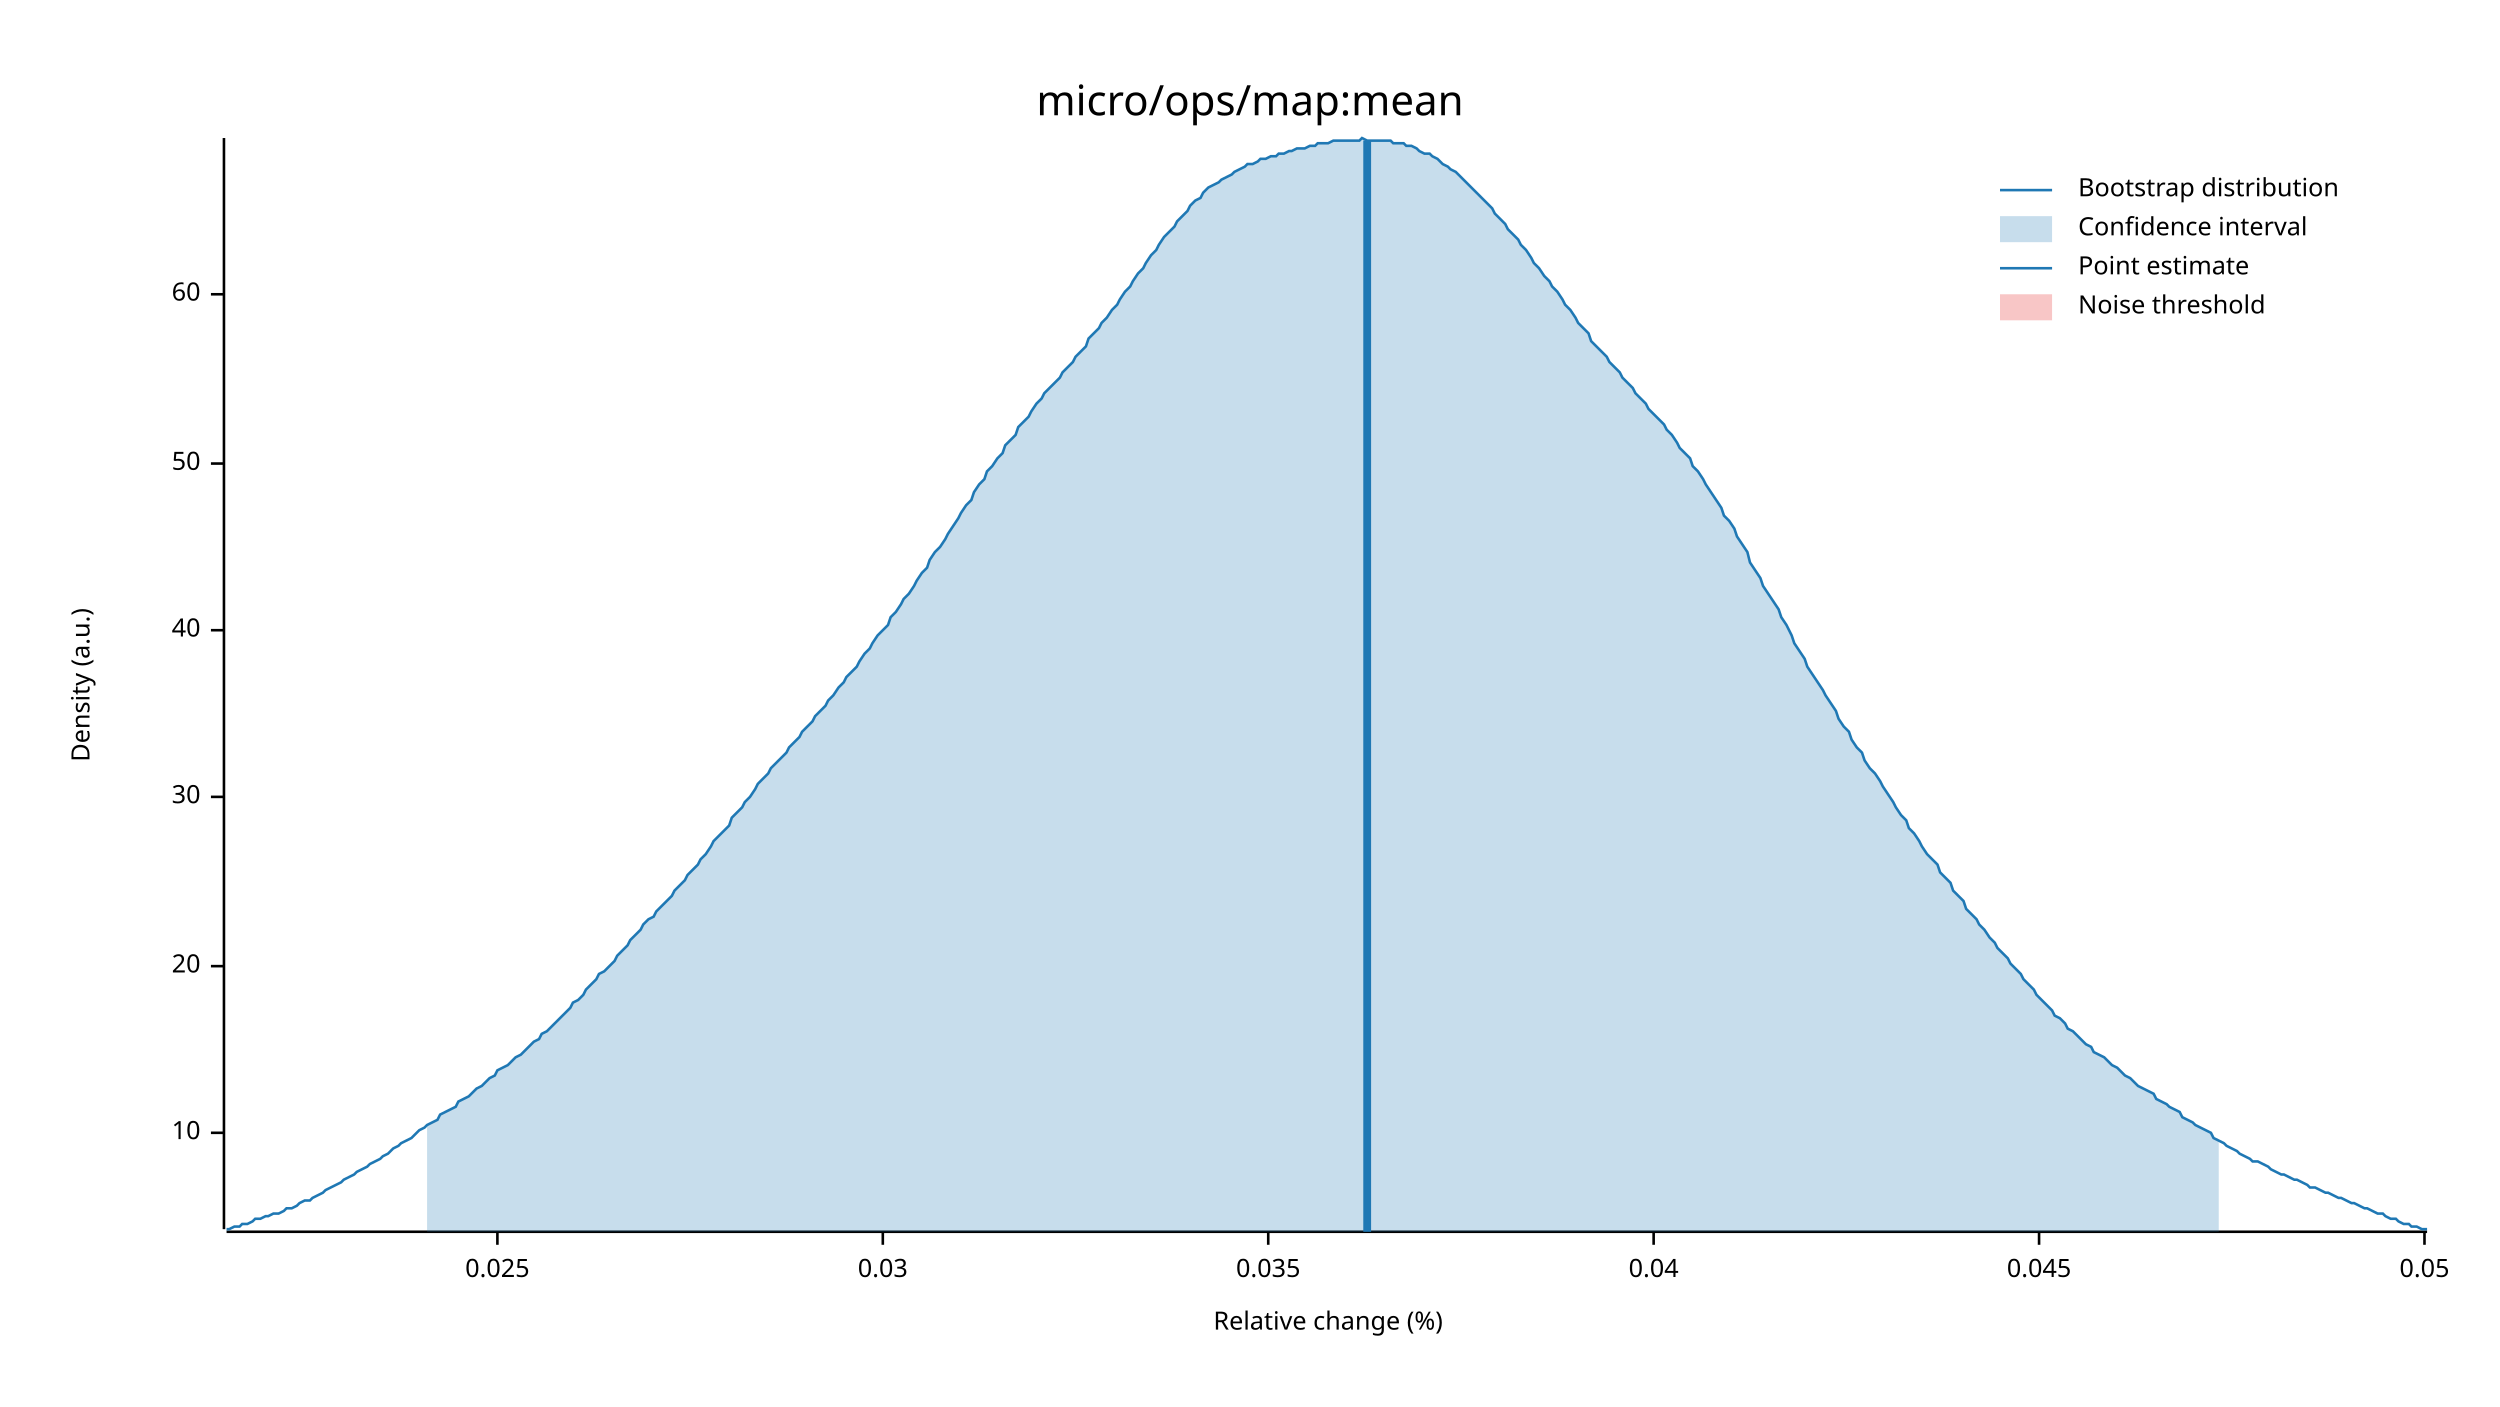
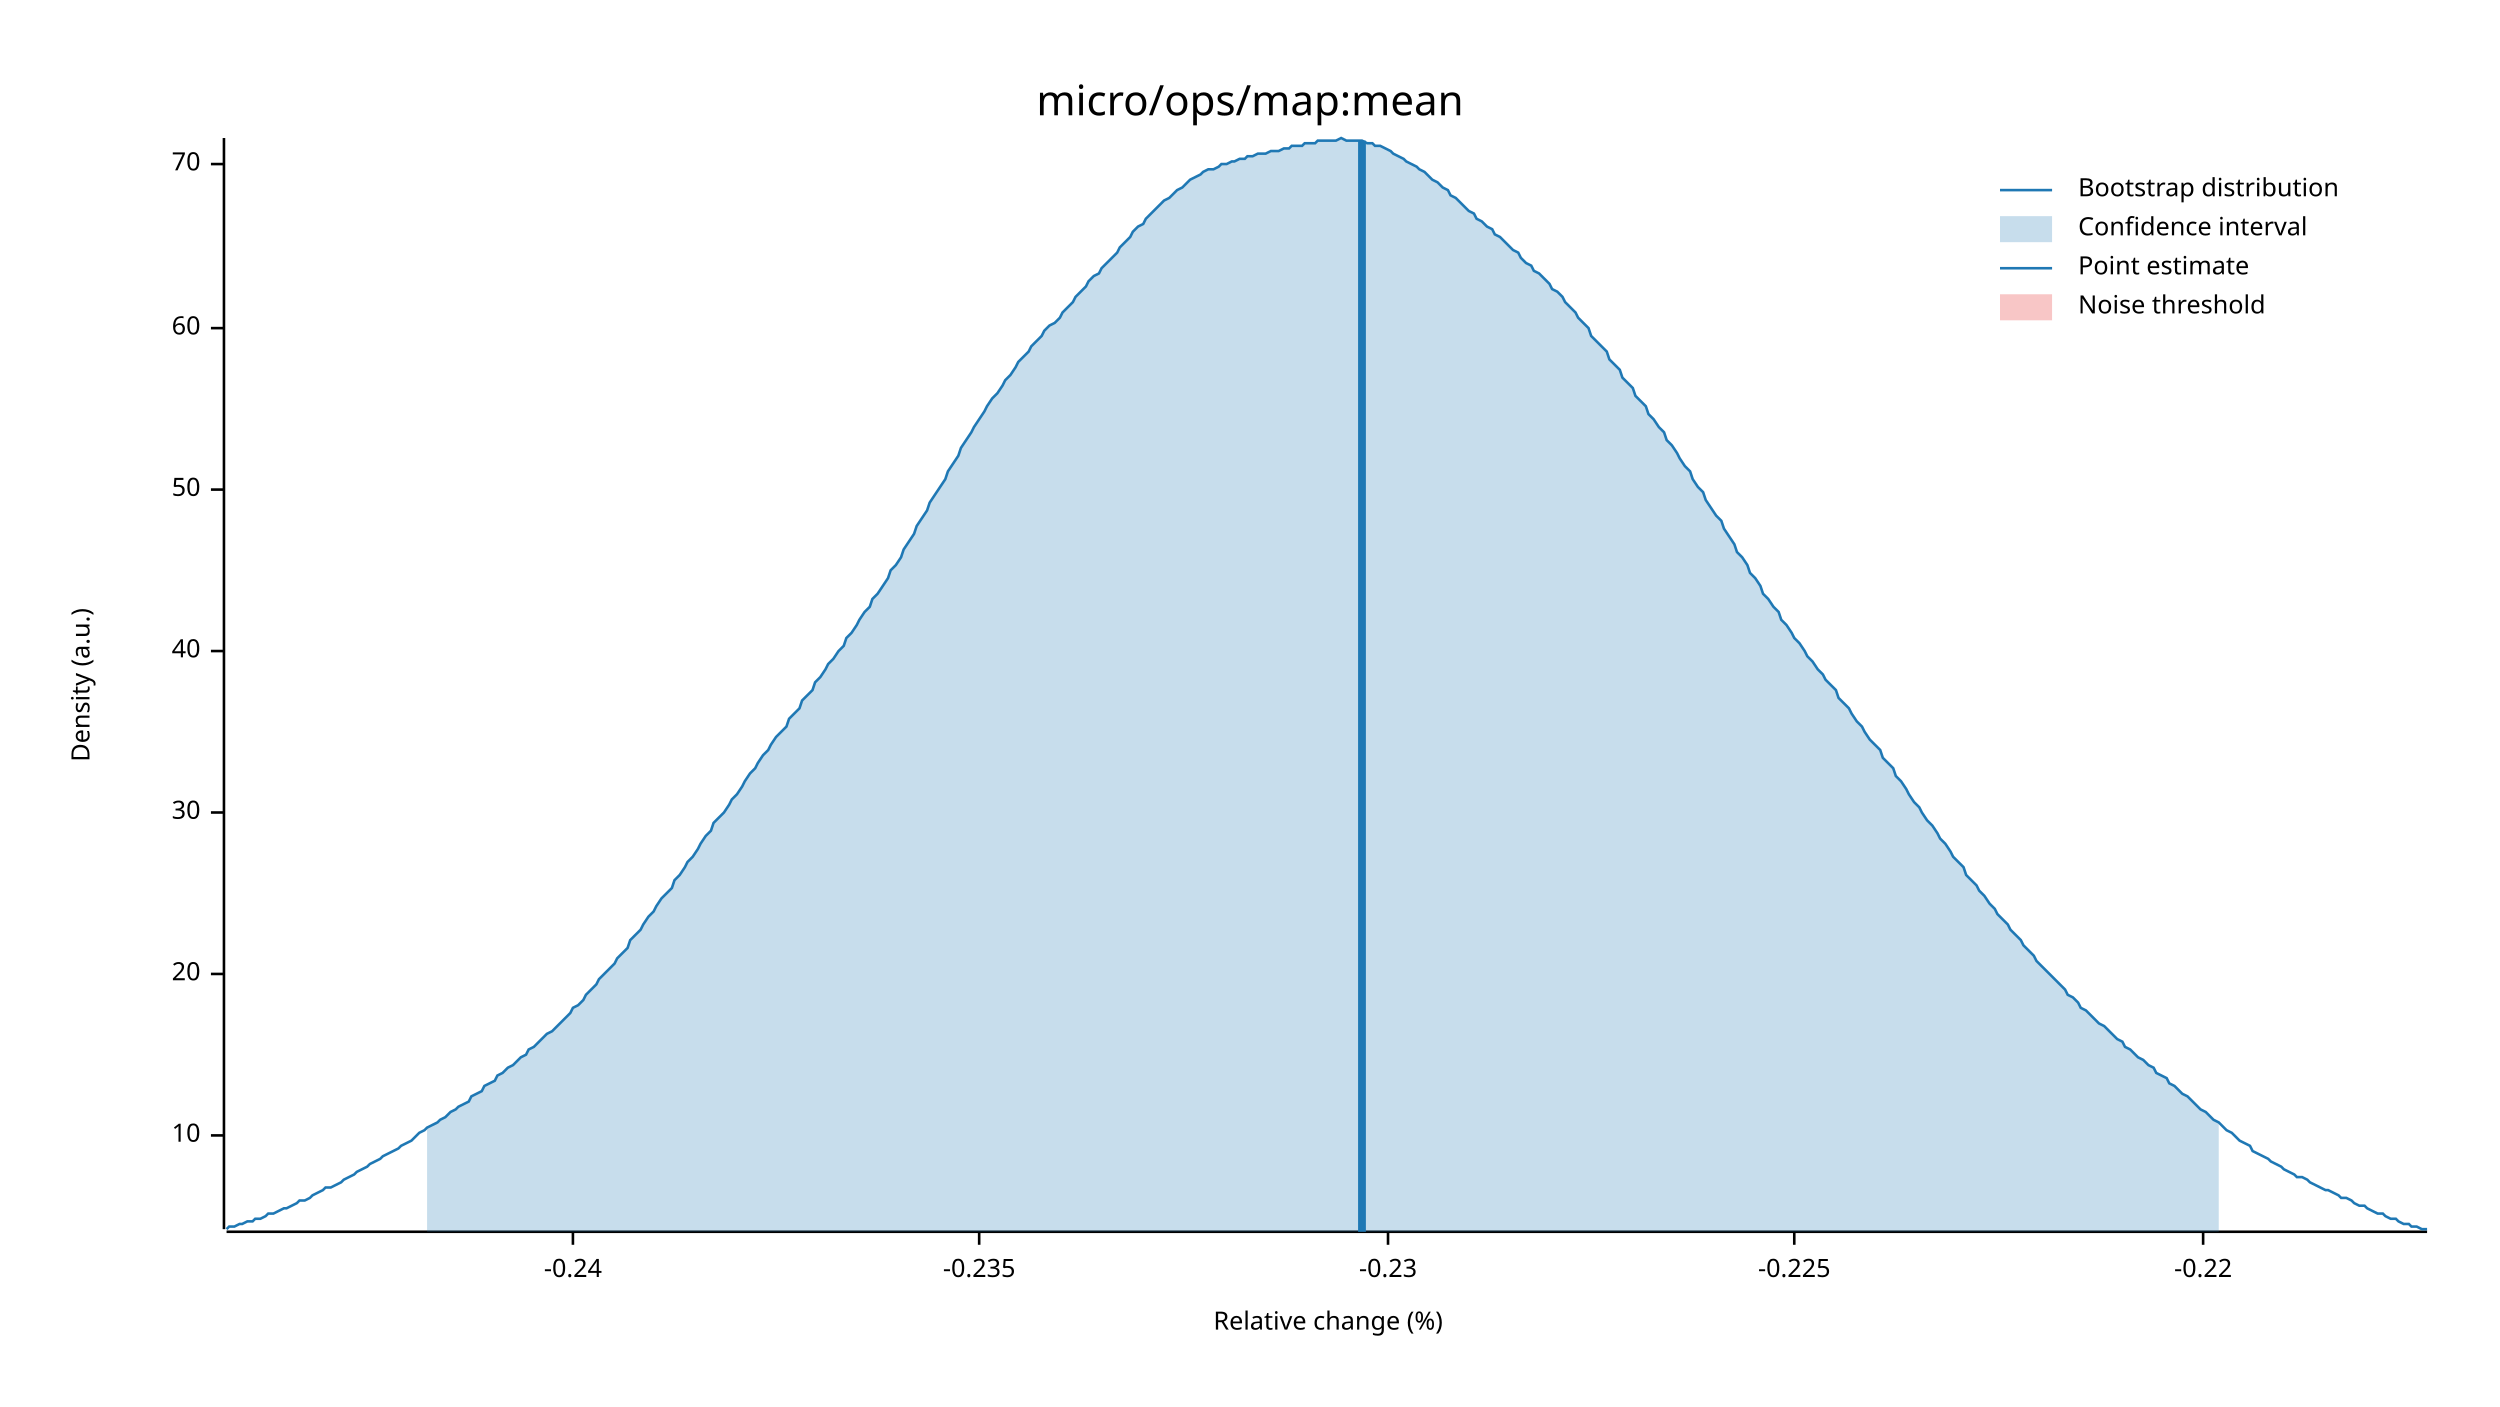
<svg xmlns="http://www.w3.org/2000/svg" width="960" height="540" viewBox="0 0 960 540">
  <text x="480" y="32" dy="0.76em" text-anchor="middle" font-family="sans-serif" font-size="16.129" opacity="1" fill="#000000">
micro/ops/map:mean
</text>
  <text x="27" y="263" dy="0.76em" text-anchor="middle" font-family="sans-serif" font-size="9.677" opacity="1" fill="#000000" transform="rotate(270, 27, 263)">
Density (a.u.)
</text>
  <text x="510" y="513" dy="-0.5ex" text-anchor="middle" font-family="sans-serif" font-size="9.677" opacity="1" fill="#000000">
Relative change (%)
</text>
  <polyline fill="none" opacity="1" stroke="#000000" stroke-width="1" points="86,53 86,472 " />
-   <text x="77" y="435" dy="0.5ex" text-anchor="end" font-family="sans-serif" font-size="9.677" opacity="1" fill="#000000">
+   <text x="77" y="436" dy="0.5ex" text-anchor="end" font-family="sans-serif" font-size="9.677" opacity="1" fill="#000000">
10
</text>
-   <polyline fill="none" opacity="1" stroke="#000000" stroke-width="1" points="81,435 86,435 " />
-   <text x="77" y="371" dy="0.5ex" text-anchor="end" font-family="sans-serif" font-size="9.677" opacity="1" fill="#000000">
+   <polyline fill="none" opacity="1" stroke="#000000" stroke-width="1" points="81,436 86,436 " />
+   <text x="77" y="374" dy="0.5ex" text-anchor="end" font-family="sans-serif" font-size="9.677" opacity="1" fill="#000000">
20
</text>
-   <polyline fill="none" opacity="1" stroke="#000000" stroke-width="1" points="81,371 86,371 " />
-   <text x="77" y="306" dy="0.5ex" text-anchor="end" font-family="sans-serif" font-size="9.677" opacity="1" fill="#000000">
+   <polyline fill="none" opacity="1" stroke="#000000" stroke-width="1" points="81,374 86,374 " />
+   <text x="77" y="312" dy="0.5ex" text-anchor="end" font-family="sans-serif" font-size="9.677" opacity="1" fill="#000000">
30
</text>
-   <polyline fill="none" opacity="1" stroke="#000000" stroke-width="1" points="81,306 86,306 " />
-   <text x="77" y="242" dy="0.5ex" text-anchor="end" font-family="sans-serif" font-size="9.677" opacity="1" fill="#000000">
+   <polyline fill="none" opacity="1" stroke="#000000" stroke-width="1" points="81,312 86,312 " />
+   <text x="77" y="250" dy="0.5ex" text-anchor="end" font-family="sans-serif" font-size="9.677" opacity="1" fill="#000000">
40
</text>
-   <polyline fill="none" opacity="1" stroke="#000000" stroke-width="1" points="81,242 86,242 " />
-   <text x="77" y="178" dy="0.5ex" text-anchor="end" font-family="sans-serif" font-size="9.677" opacity="1" fill="#000000">
+   <polyline fill="none" opacity="1" stroke="#000000" stroke-width="1" points="81,250 86,250 " />
+   <text x="77" y="188" dy="0.5ex" text-anchor="end" font-family="sans-serif" font-size="9.677" opacity="1" fill="#000000">
50
</text>
-   <polyline fill="none" opacity="1" stroke="#000000" stroke-width="1" points="81,178 86,178 " />
-   <text x="77" y="113" dy="0.5ex" text-anchor="end" font-family="sans-serif" font-size="9.677" opacity="1" fill="#000000">
+   <polyline fill="none" opacity="1" stroke="#000000" stroke-width="1" points="81,188 86,188 " />
+   <text x="77" y="126" dy="0.5ex" text-anchor="end" font-family="sans-serif" font-size="9.677" opacity="1" fill="#000000">
60
</text>
-   <polyline fill="none" opacity="1" stroke="#000000" stroke-width="1" points="81,113 86,113 " />
+   <polyline fill="none" opacity="1" stroke="#000000" stroke-width="1" points="81,126 86,126 " />
+   <text x="77" y="63" dy="0.5ex" text-anchor="end" font-family="sans-serif" font-size="9.677" opacity="1" fill="#000000">
+ 70
+ </text>
+   <polyline fill="none" opacity="1" stroke="#000000" stroke-width="1" points="81,63 86,63 " />
  <polyline fill="none" opacity="1" stroke="#000000" stroke-width="1" points="87,473 932,473 " />
-   <text x="191" y="483" dy="0.76em" text-anchor="middle" font-family="sans-serif" font-size="9.677" opacity="1" fill="#000000">
- 0.025
+   <text x="220" y="483" dy="0.76em" text-anchor="middle" font-family="sans-serif" font-size="9.677" opacity="1" fill="#000000">
+ -0.24
</text>
-   <polyline fill="none" opacity="1" stroke="#000000" stroke-width="1" points="191,473 191,478 " />
-   <text x="339" y="483" dy="0.76em" text-anchor="middle" font-family="sans-serif" font-size="9.677" opacity="1" fill="#000000">
- 0.03
+   <polyline fill="none" opacity="1" stroke="#000000" stroke-width="1" points="220,473 220,478 " />
+   <text x="376" y="483" dy="0.76em" text-anchor="middle" font-family="sans-serif" font-size="9.677" opacity="1" fill="#000000">
+ -0.235
</text>
-   <polyline fill="none" opacity="1" stroke="#000000" stroke-width="1" points="339,473 339,478 " />
-   <text x="487" y="483" dy="0.76em" text-anchor="middle" font-family="sans-serif" font-size="9.677" opacity="1" fill="#000000">
- 0.035
+   <polyline fill="none" opacity="1" stroke="#000000" stroke-width="1" points="376,473 376,478 " />
+   <text x="533" y="483" dy="0.76em" text-anchor="middle" font-family="sans-serif" font-size="9.677" opacity="1" fill="#000000">
+ -0.23
</text>
-   <polyline fill="none" opacity="1" stroke="#000000" stroke-width="1" points="487,473 487,478 " />
-   <text x="635" y="483" dy="0.76em" text-anchor="middle" font-family="sans-serif" font-size="9.677" opacity="1" fill="#000000">
- 0.04
+   <polyline fill="none" opacity="1" stroke="#000000" stroke-width="1" points="533,473 533,478 " />
+   <text x="689" y="483" dy="0.76em" text-anchor="middle" font-family="sans-serif" font-size="9.677" opacity="1" fill="#000000">
+ -0.225
</text>
-   <polyline fill="none" opacity="1" stroke="#000000" stroke-width="1" points="635,473 635,478 " />
-   <text x="783" y="483" dy="0.76em" text-anchor="middle" font-family="sans-serif" font-size="9.677" opacity="1" fill="#000000">
- 0.045
+   <polyline fill="none" opacity="1" stroke="#000000" stroke-width="1" points="689,473 689,478 " />
+   <text x="846" y="483" dy="0.76em" text-anchor="middle" font-family="sans-serif" font-size="9.677" opacity="1" fill="#000000">
+ -0.22
</text>
-   <polyline fill="none" opacity="1" stroke="#000000" stroke-width="1" points="783,473 783,478 " />
-   <text x="931" y="483" dy="0.76em" text-anchor="middle" font-family="sans-serif" font-size="9.677" opacity="1" fill="#000000">
- 0.05
- </text>
-   <polyline fill="none" opacity="1" stroke="#000000" stroke-width="1" points="931,473 931,478 " />
-   <polyline fill="none" opacity="1" stroke="#1F78B4" stroke-width="1" points="87,472 88,472 90,471 92,471 93,470 95,470 97,469 98,468 100,468 102,467 103,467 105,466 107,466 109,465 110,464 112,464 114,463 115,462 117,461 119,461 120,460 122,459 124,458 125,457 127,456 129,455 131,454 132,453 134,452 136,451 137,450 139,449 141,448 142,447 144,446 146,445 147,444 149,443 151,441 153,440 154,439 156,438 158,437 159,436 161,434 163,433 164,432 166,431 168,430 169,428 171,427 173,426 175,425 176,423 178,422 180,421 181,420 183,418 185,417 186,416 188,414 190,413 191,411 193,410 195,409 197,407 198,406 200,405 202,403 203,402 205,400 207,399 208,397 210,396 212,394 214,392 215,391 217,389 219,387 220,385 222,384 224,382 225,380 227,378 229,376 230,374 232,373 234,371 236,369 237,367 239,365 241,363 242,361 244,359 246,357 247,355 249,353 251,352 252,350 254,348 256,346 258,344 259,342 261,340 263,338 264,336 266,334 268,332 269,330 271,328 273,325 274,323 276,321 278,319 280,317 281,314 283,312 285,310 286,308 288,306 290,303 291,301 293,299 295,297 296,295 298,293 300,291 302,289 303,287 305,285 307,283 308,281 310,279 312,277 313,275 315,273 317,271 318,269 320,267 322,264 324,262 325,260 327,258 329,256 330,254 332,251 334,249 335,247 337,244 339,242 341,240 342,237 344,235 346,232 347,230 349,228 351,225 352,223 354,220 356,218 357,215 359,212 361,210 363,207 364,205 366,202 368,199 369,197 371,194 373,192 374,189 376,186 378,184 379,181 381,179 383,176 385,174 386,171 388,169 390,167 391,164 393,162 395,160 396,158 398,155 400,153 401,151 403,149 405,147 407,145 408,143 410,141 412,139 413,137 415,135 417,133 418,130 420,128 422,126 423,124 425,122 427,119 429,117 430,115 432,112 434,110 435,108 437,105 439,103 440,101 442,98 444,96 445,94 447,91 449,89 451,87 452,85 454,83 456,81 457,79 459,77 461,76 462,74 464,72 466,71 468,70 469,69 471,68 473,67 474,66 476,65 478,64 479,63 481,63 483,62 484,61 486,61 488,60 490,60 491,59 493,59 495,58 496,58 498,57 500,57 501,57 503,56 505,56 506,55 508,55 510,55 512,54 513,54 515,54 517,54 518,54 520,54 522,54 523,53 525,54 527,54 528,54 530,54 532,54 534,54 535,55 537,55 539,55 540,56 542,56 544,57 545,58 547,59 549,59 550,60 552,61 554,63 556,64 557,65 559,66 561,68 562,69 564,71 566,73 567,74 569,76 571,78 573,80 574,82 576,84 578,86 579,88 581,90 583,92 584,94 586,96 588,99 589,101 591,103 593,106 595,108 596,110 598,112 600,115 601,117 603,119 605,122 606,124 608,126 610,128 611,131 613,133 615,135 617,137 618,139 620,141 622,143 623,145 625,147 627,149 628,151 630,153 632,155 633,157 635,159 637,161 639,163 640,165 642,167 644,170 645,172 647,174 649,176 650,179 652,181 654,184 655,186 657,189 659,192 661,195 662,198 664,200 666,203 667,206 669,209 671,212 672,216 674,219 676,222 677,225 679,228 681,231 683,234 684,237 686,240 688,244 689,247 691,250 693,253 694,256 696,259 698,262 700,265 701,267 703,270 705,273 706,276 708,279 710,281 711,284 713,287 715,289 716,292 718,295 720,297 722,300 723,302 725,305 727,308 728,310 730,313 732,315 733,318 735,320 737,323 738,325 740,328 742,330 744,332 745,335 747,337 749,339 750,342 752,344 754,346 755,349 757,351 759,353 760,355 762,357 764,360 766,362 767,364 769,366 771,368 772,370 774,372 776,374 777,376 779,378 781,380 782,382 784,384 786,386 788,388 789,390 791,391 793,393 794,395 796,396 798,398 799,399 801,401 803,402 804,404 806,405 808,406 810,408 811,409 813,410 815,412 816,413 818,414 820,416 821,417 823,418 825,419 827,420 828,422 830,423 832,424 833,425 835,426 837,427 838,429 840,430 842,431 843,432 845,433 847,434 849,435 850,437 852,438 854,439 855,440 857,441 859,442 860,443 862,444 864,445 865,446 867,446 869,447 871,448 872,449 874,450 876,451 877,451 879,452 881,453 882,453 884,454 886,455 887,456 889,456 891,457 893,458 894,458 896,459 898,460 899,460 901,461 903,462 904,462 906,463 908,464 909,464 911,465 913,466 915,466 916,467 918,468 920,468 921,469 923,470 925,470 926,471 928,471 930,472 932,472 " />
-   <polygon opacity="0.25" fill="#1F78B4" points="164,432 166,431 168,430 169,428 171,427 173,426 175,425 176,423 178,422 180,421 181,420 183,418 185,417 186,416 188,414 190,413 191,411 193,410 195,409 197,407 198,406 200,405 202,403 203,402 205,400 207,399 208,397 210,396 212,394 214,392 215,391 217,389 219,387 220,385 222,384 224,382 225,380 227,378 229,376 230,374 232,373 234,371 236,369 237,367 239,365 241,363 242,361 244,359 246,357 247,355 249,353 251,352 252,350 254,348 256,346 258,344 259,342 261,340 263,338 264,336 266,334 268,332 269,330 271,328 273,325 274,323 276,321 278,319 280,317 281,314 283,312 285,310 286,308 288,306 290,303 291,301 293,299 295,297 296,295 298,293 300,291 302,289 303,287 305,285 307,283 308,281 310,279 312,277 313,275 315,273 317,271 318,269 320,267 322,264 324,262 325,260 327,258 329,256 330,254 332,251 334,249 335,247 337,244 339,242 341,240 342,237 344,235 346,232 347,230 349,228 351,225 352,223 354,220 356,218 357,215 359,212 361,210 363,207 364,205 366,202 368,199 369,197 371,194 373,192 374,189 376,186 378,184 379,181 381,179 383,176 385,174 386,171 388,169 390,167 391,164 393,162 395,160 396,158 398,155 400,153 401,151 403,149 405,147 407,145 408,143 410,141 412,139 413,137 415,135 417,133 418,130 420,128 422,126 423,124 425,122 427,119 429,117 430,115 432,112 434,110 435,108 437,105 439,103 440,101 442,98 444,96 445,94 447,91 449,89 451,87 452,85 454,83 456,81 457,79 459,77 461,76 462,74 464,72 466,71 468,70 469,69 471,68 473,67 474,66 476,65 478,64 479,63 481,63 483,62 484,61 486,61 488,60 490,60 491,59 493,59 495,58 496,58 498,57 500,57 501,57 503,56 505,56 506,55 508,55 510,55 512,54 513,54 515,54 517,54 518,54 520,54 522,54 523,53 525,54 527,54 528,54 530,54 532,54 534,54 535,55 537,55 539,55 540,56 542,56 544,57 545,58 547,59 549,59 550,60 552,61 554,63 556,64 557,65 559,66 561,68 562,69 564,71 566,73 567,74 569,76 571,78 573,80 574,82 576,84 578,86 579,88 581,90 583,92 584,94 586,96 588,99 589,101 591,103 593,106 595,108 596,110 598,112 600,115 601,117 603,119 605,122 606,124 608,126 610,128 611,131 613,133 615,135 617,137 618,139 620,141 622,143 623,145 625,147 627,149 628,151 630,153 632,155 633,157 635,159 637,161 639,163 640,165 642,167 644,170 645,172 647,174 649,176 650,179 652,181 654,184 655,186 657,189 659,192 661,195 662,198 664,200 666,203 667,206 669,209 671,212 672,216 674,219 676,222 677,225 679,228 681,231 683,234 684,237 686,240 688,244 689,247 691,250 693,253 694,256 696,259 698,262 700,265 701,267 703,270 705,273 706,276 708,279 710,281 711,284 713,287 715,289 716,292 718,295 720,297 722,300 723,302 725,305 727,308 728,310 730,313 732,315 733,318 735,320 737,323 738,325 740,328 742,330 744,332 745,335 747,337 749,339 750,342 752,344 754,346 755,349 757,351 759,353 760,355 762,357 764,360 766,362 767,364 769,366 771,368 772,370 774,372 776,374 777,376 779,378 781,380 782,382 784,384 786,386 788,388 789,390 791,391 793,393 794,395 796,396 798,398 799,399 801,401 803,402 804,404 806,405 808,406 810,408 811,409 813,410 815,412 816,413 818,414 820,416 821,417 823,418 825,419 827,420 828,422 830,423 832,424 833,425 835,426 837,427 838,429 840,430 842,431 843,432 845,433 847,434 849,435 850,437 852,438 852,473 164,473 " />
-   <polyline fill="none" opacity="1" stroke="#1F78B4" stroke-width="3" points="525,473 525,54 " />
+   <polyline fill="none" opacity="1" stroke="#000000" stroke-width="1" points="846,473 846,478 " />
+   <polyline fill="none" opacity="1" stroke="#1F78B4" stroke-width="1" points="87,472 88,471 90,471 92,470 93,470 95,469 97,469 98,468 100,468 102,467 103,466 105,466 107,465 109,464 110,464 112,463 114,462 115,461 117,461 119,460 120,459 122,458 124,457 125,456 127,456 129,455 131,454 132,453 134,452 136,451 137,450 139,449 141,448 142,447 144,446 146,445 147,444 149,443 151,442 153,441 154,440 156,439 158,438 159,437 161,435 163,434 164,433 166,432 168,431 169,430 171,429 173,427 175,426 176,425 178,424 180,423 181,421 183,420 185,419 186,417 188,416 190,415 191,413 193,412 195,410 197,409 198,408 200,406 202,405 203,403 205,402 207,400 208,399 210,397 212,396 214,394 215,393 217,391 219,389 220,387 222,386 224,384 225,382 227,380 229,378 230,376 232,374 234,372 236,370 237,368 239,366 241,364 242,361 244,359 246,357 247,355 249,352 251,350 252,348 254,345 256,343 258,341 259,338 261,336 263,333 264,331 266,329 268,326 269,324 271,321 273,319 274,316 276,314 278,312 280,309 281,307 283,305 285,302 286,300 288,297 290,295 291,293 293,290 295,288 296,286 298,283 300,281 302,279 303,276 305,274 307,272 308,269 310,267 312,265 313,262 315,260 317,257 318,255 320,253 322,250 324,248 325,245 327,243 329,240 330,238 332,235 334,233 335,230 337,228 339,225 341,222 342,219 344,217 346,214 347,211 349,208 351,205 352,202 354,199 356,196 357,193 359,190 361,187 363,184 364,181 366,178 368,175 369,172 371,169 373,166 374,164 376,161 378,158 379,156 381,153 383,151 385,148 386,146 388,144 390,141 391,139 393,137 395,135 396,133 398,131 400,129 401,127 403,125 405,124 407,122 408,120 410,118 412,116 413,114 415,112 417,110 418,108 420,106 422,105 423,103 425,101 427,99 429,97 430,95 432,93 434,91 435,89 437,87 439,86 440,84 442,82 444,80 445,79 447,77 449,76 451,74 452,73 454,72 456,70 457,69 459,68 461,67 462,66 464,65 466,65 468,64 469,63 471,63 473,62 474,62 476,61 478,61 479,60 481,60 483,59 484,59 486,59 488,58 490,58 491,58 493,57 495,57 496,56 498,56 500,56 501,55 503,55 505,55 506,54 508,54 510,54 512,54 513,54 515,53 517,54 518,54 520,54 522,54 523,54 525,55 527,55 528,56 530,56 532,57 534,58 535,59 537,60 539,61 540,62 542,63 544,64 545,65 547,66 549,68 550,69 552,70 554,72 556,73 557,75 559,76 561,78 562,79 564,81 566,82 567,84 569,85 571,87 573,88 574,90 576,91 578,93 579,94 581,96 583,97 584,99 586,101 588,102 589,104 591,105 593,107 595,109 596,111 598,112 600,114 601,116 603,118 605,120 606,122 608,124 610,126 611,129 613,131 615,133 617,135 618,138 620,140 622,142 623,145 625,147 627,149 628,152 630,154 632,156 633,159 635,161 637,164 639,166 640,169 642,171 644,174 645,176 647,179 649,181 650,184 652,187 654,189 655,192 657,195 659,198 661,200 662,203 664,206 666,209 667,212 669,214 671,217 672,220 674,222 676,225 677,228 679,230 681,233 683,235 684,238 686,240 688,243 689,245 691,247 693,250 694,252 696,254 698,257 700,259 701,261 703,263 705,265 706,268 708,270 710,272 711,274 713,277 715,279 716,281 718,284 720,286 722,288 723,291 725,293 727,295 728,298 730,300 732,303 733,305 735,308 737,310 738,312 740,315 742,317 744,320 745,322 747,324 749,327 750,329 752,331 754,333 755,336 757,338 759,340 760,342 762,344 764,347 766,349 767,351 769,353 771,355 772,357 774,359 776,361 777,363 779,365 781,367 782,369 784,371 786,373 788,375 789,376 791,378 793,380 794,382 796,383 798,385 799,387 801,388 803,390 804,391 806,393 808,394 810,396 811,397 813,399 815,400 816,402 818,403 820,405 821,406 823,407 825,409 827,410 828,412 830,413 832,414 833,416 835,417 837,419 838,420 840,421 842,423 843,424 845,426 847,427 849,429 850,430 852,431 854,433 855,434 857,435 859,437 860,438 862,439 864,440 865,442 867,443 869,444 871,445 872,446 874,447 876,448 877,449 879,450 881,451 882,452 884,452 886,453 887,454 889,455 891,456 893,457 894,457 896,458 898,459 899,460 901,460 903,461 904,462 906,463 908,463 909,464 911,465 913,466 915,466 916,467 918,468 920,468 921,469 923,470 925,470 926,471 928,471 930,472 932,472 " />
+   <polygon opacity="0.25" fill="#1F78B4" points="164,433 166,432 168,431 169,430 171,429 173,427 175,426 176,425 178,424 180,423 181,421 183,420 185,419 186,417 188,416 190,415 191,413 193,412 195,410 197,409 198,408 200,406 202,405 203,403 205,402 207,400 208,399 210,397 212,396 214,394 215,393 217,391 219,389 220,387 222,386 224,384 225,382 227,380 229,378 230,376 232,374 234,372 236,370 237,368 239,366 241,364 242,361 244,359 246,357 247,355 249,352 251,350 252,348 254,345 256,343 258,341 259,338 261,336 263,333 264,331 266,329 268,326 269,324 271,321 273,319 274,316 276,314 278,312 280,309 281,307 283,305 285,302 286,300 288,297 290,295 291,293 293,290 295,288 296,286 298,283 300,281 302,279 303,276 305,274 307,272 308,269 310,267 312,265 313,262 315,260 317,257 318,255 320,253 322,250 324,248 325,245 327,243 329,240 330,238 332,235 334,233 335,230 337,228 339,225 341,222 342,219 344,217 346,214 347,211 349,208 351,205 352,202 354,199 356,196 357,193 359,190 361,187 363,184 364,181 366,178 368,175 369,172 371,169 373,166 374,164 376,161 378,158 379,156 381,153 383,151 385,148 386,146 388,144 390,141 391,139 393,137 395,135 396,133 398,131 400,129 401,127 403,125 405,124 407,122 408,120 410,118 412,116 413,114 415,112 417,110 418,108 420,106 422,105 423,103 425,101 427,99 429,97 430,95 432,93 434,91 435,89 437,87 439,86 440,84 442,82 444,80 445,79 447,77 449,76 451,74 452,73 454,72 456,70 457,69 459,68 461,67 462,66 464,65 466,65 468,64 469,63 471,63 473,62 474,62 476,61 478,61 479,60 481,60 483,59 484,59 486,59 488,58 490,58 491,58 493,57 495,57 496,56 498,56 500,56 501,55 503,55 505,55 506,54 508,54 510,54 512,54 513,54 515,53 517,54 518,54 520,54 522,54 523,54 525,55 527,55 528,56 530,56 532,57 534,58 535,59 537,60 539,61 540,62 542,63 544,64 545,65 547,66 549,68 550,69 552,70 554,72 556,73 557,75 559,76 561,78 562,79 564,81 566,82 567,84 569,85 571,87 573,88 574,90 576,91 578,93 579,94 581,96 583,97 584,99 586,101 588,102 589,104 591,105 593,107 595,109 596,111 598,112 600,114 601,116 603,118 605,120 606,122 608,124 610,126 611,129 613,131 615,133 617,135 618,138 620,140 622,142 623,145 625,147 627,149 628,152 630,154 632,156 633,159 635,161 637,164 639,166 640,169 642,171 644,174 645,176 647,179 649,181 650,184 652,187 654,189 655,192 657,195 659,198 661,200 662,203 664,206 666,209 667,212 669,214 671,217 672,220 674,222 676,225 677,228 679,230 681,233 683,235 684,238 686,240 688,243 689,245 691,247 693,250 694,252 696,254 698,257 700,259 701,261 703,263 705,265 706,268 708,270 710,272 711,274 713,277 715,279 716,281 718,284 720,286 722,288 723,291 725,293 727,295 728,298 730,300 732,303 733,305 735,308 737,310 738,312 740,315 742,317 744,320 745,322 747,324 749,327 750,329 752,331 754,333 755,336 757,338 759,340 760,342 762,344 764,347 766,349 767,351 769,353 771,355 772,357 774,359 776,361 777,363 779,365 781,367 782,369 784,371 786,373 788,375 789,376 791,378 793,380 794,382 796,383 798,385 799,387 801,388 803,390 804,391 806,393 808,394 810,396 811,397 813,399 815,400 816,402 818,403 820,405 821,406 823,407 825,409 827,410 828,412 830,413 832,414 833,416 835,417 837,419 838,420 840,421 842,423 843,424 845,426 847,427 849,429 850,430 852,431 852,473 164,473 " />
+   <polyline fill="none" opacity="1" stroke="#1F78B4" stroke-width="3" points="523,473 523,54 " />
  <rect x="509" y="53" width="0" height="419" opacity="0.1" fill="#E31A1C" stroke="none" />
  <text x="798" y="68" dy="0.76em" text-anchor="start" font-family="sans-serif" font-size="9.677" opacity="1" fill="#000000">
Bootstrap distribution
</text>
  <text x="798" y="83" dy="0.76em" text-anchor="start" font-family="sans-serif" font-size="9.677" opacity="1" fill="#000000">
Confidence interval
</text>
  <text x="798" y="98" dy="0.76em" text-anchor="start" font-family="sans-serif" font-size="9.677" opacity="1" fill="#000000">
Point estimate
</text>
  <text x="798" y="113" dy="0.76em" text-anchor="start" font-family="sans-serif" font-size="9.677" opacity="1" fill="#000000">
Noise threshold
</text>
  <polyline fill="none" opacity="1" stroke="#1F78B4" stroke-width="1" points="768,73 788,73 " />
  <rect x="768" y="83" width="20" height="10" opacity="0.25" fill="#1F78B4" stroke="none" />
  <polyline fill="none" opacity="1" stroke="#1F78B4" stroke-width="1" points="768,103 788,103 " />
  <rect x="768" y="113" width="20" height="10" opacity="0.25" fill="#E31A1C" stroke="none" />
</svg>
